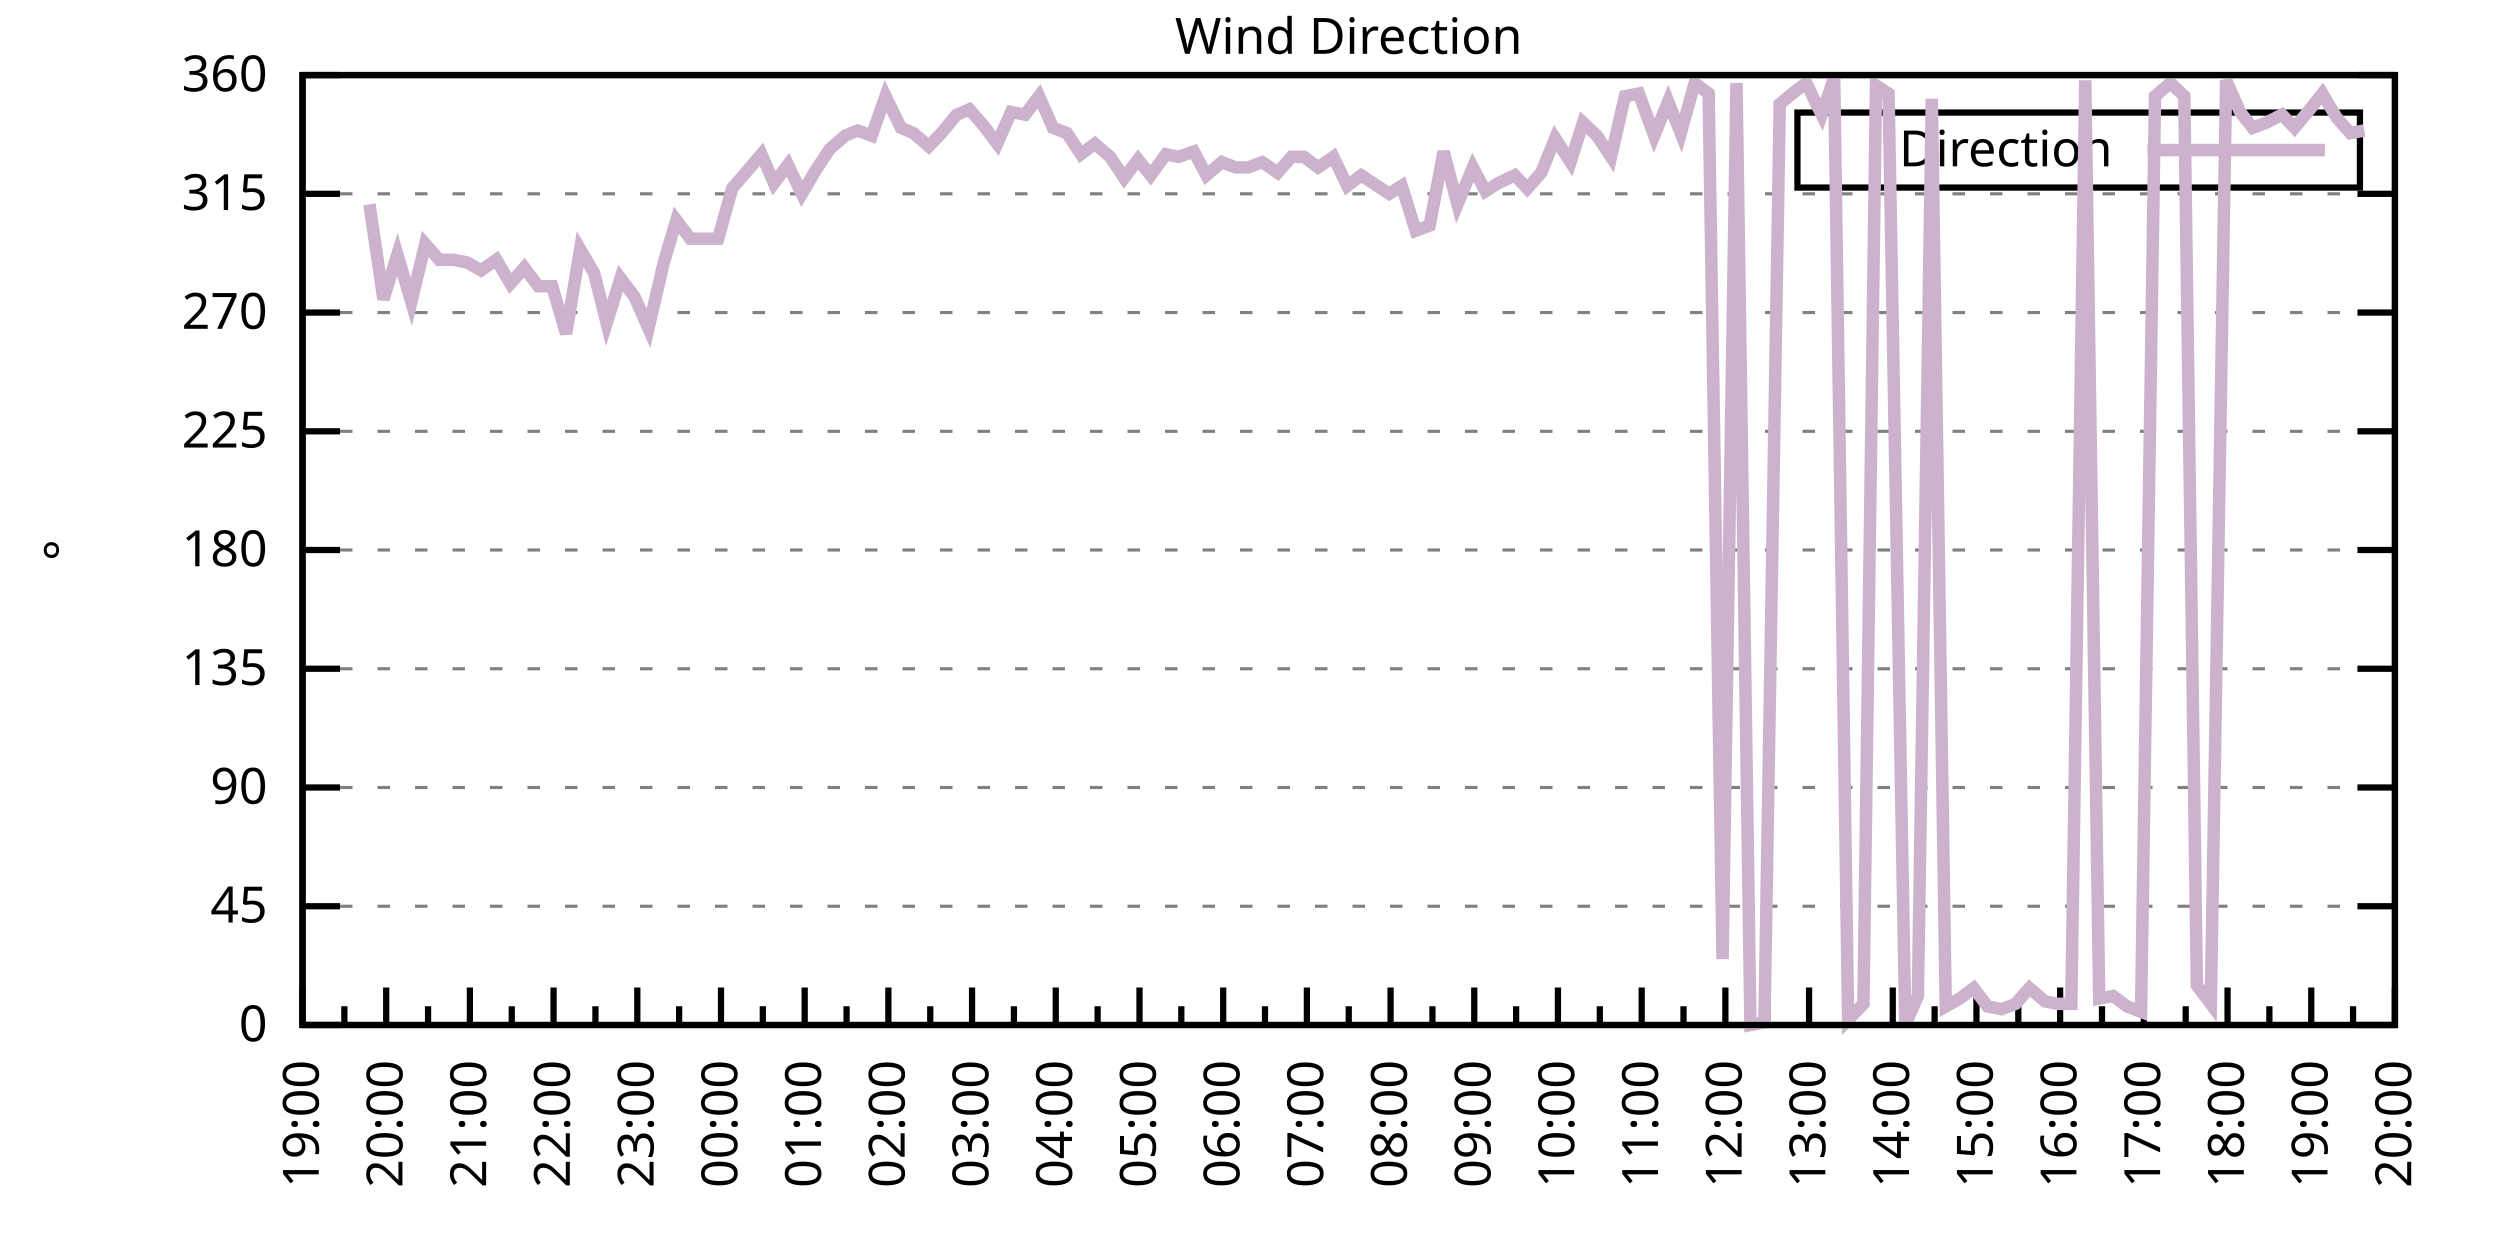
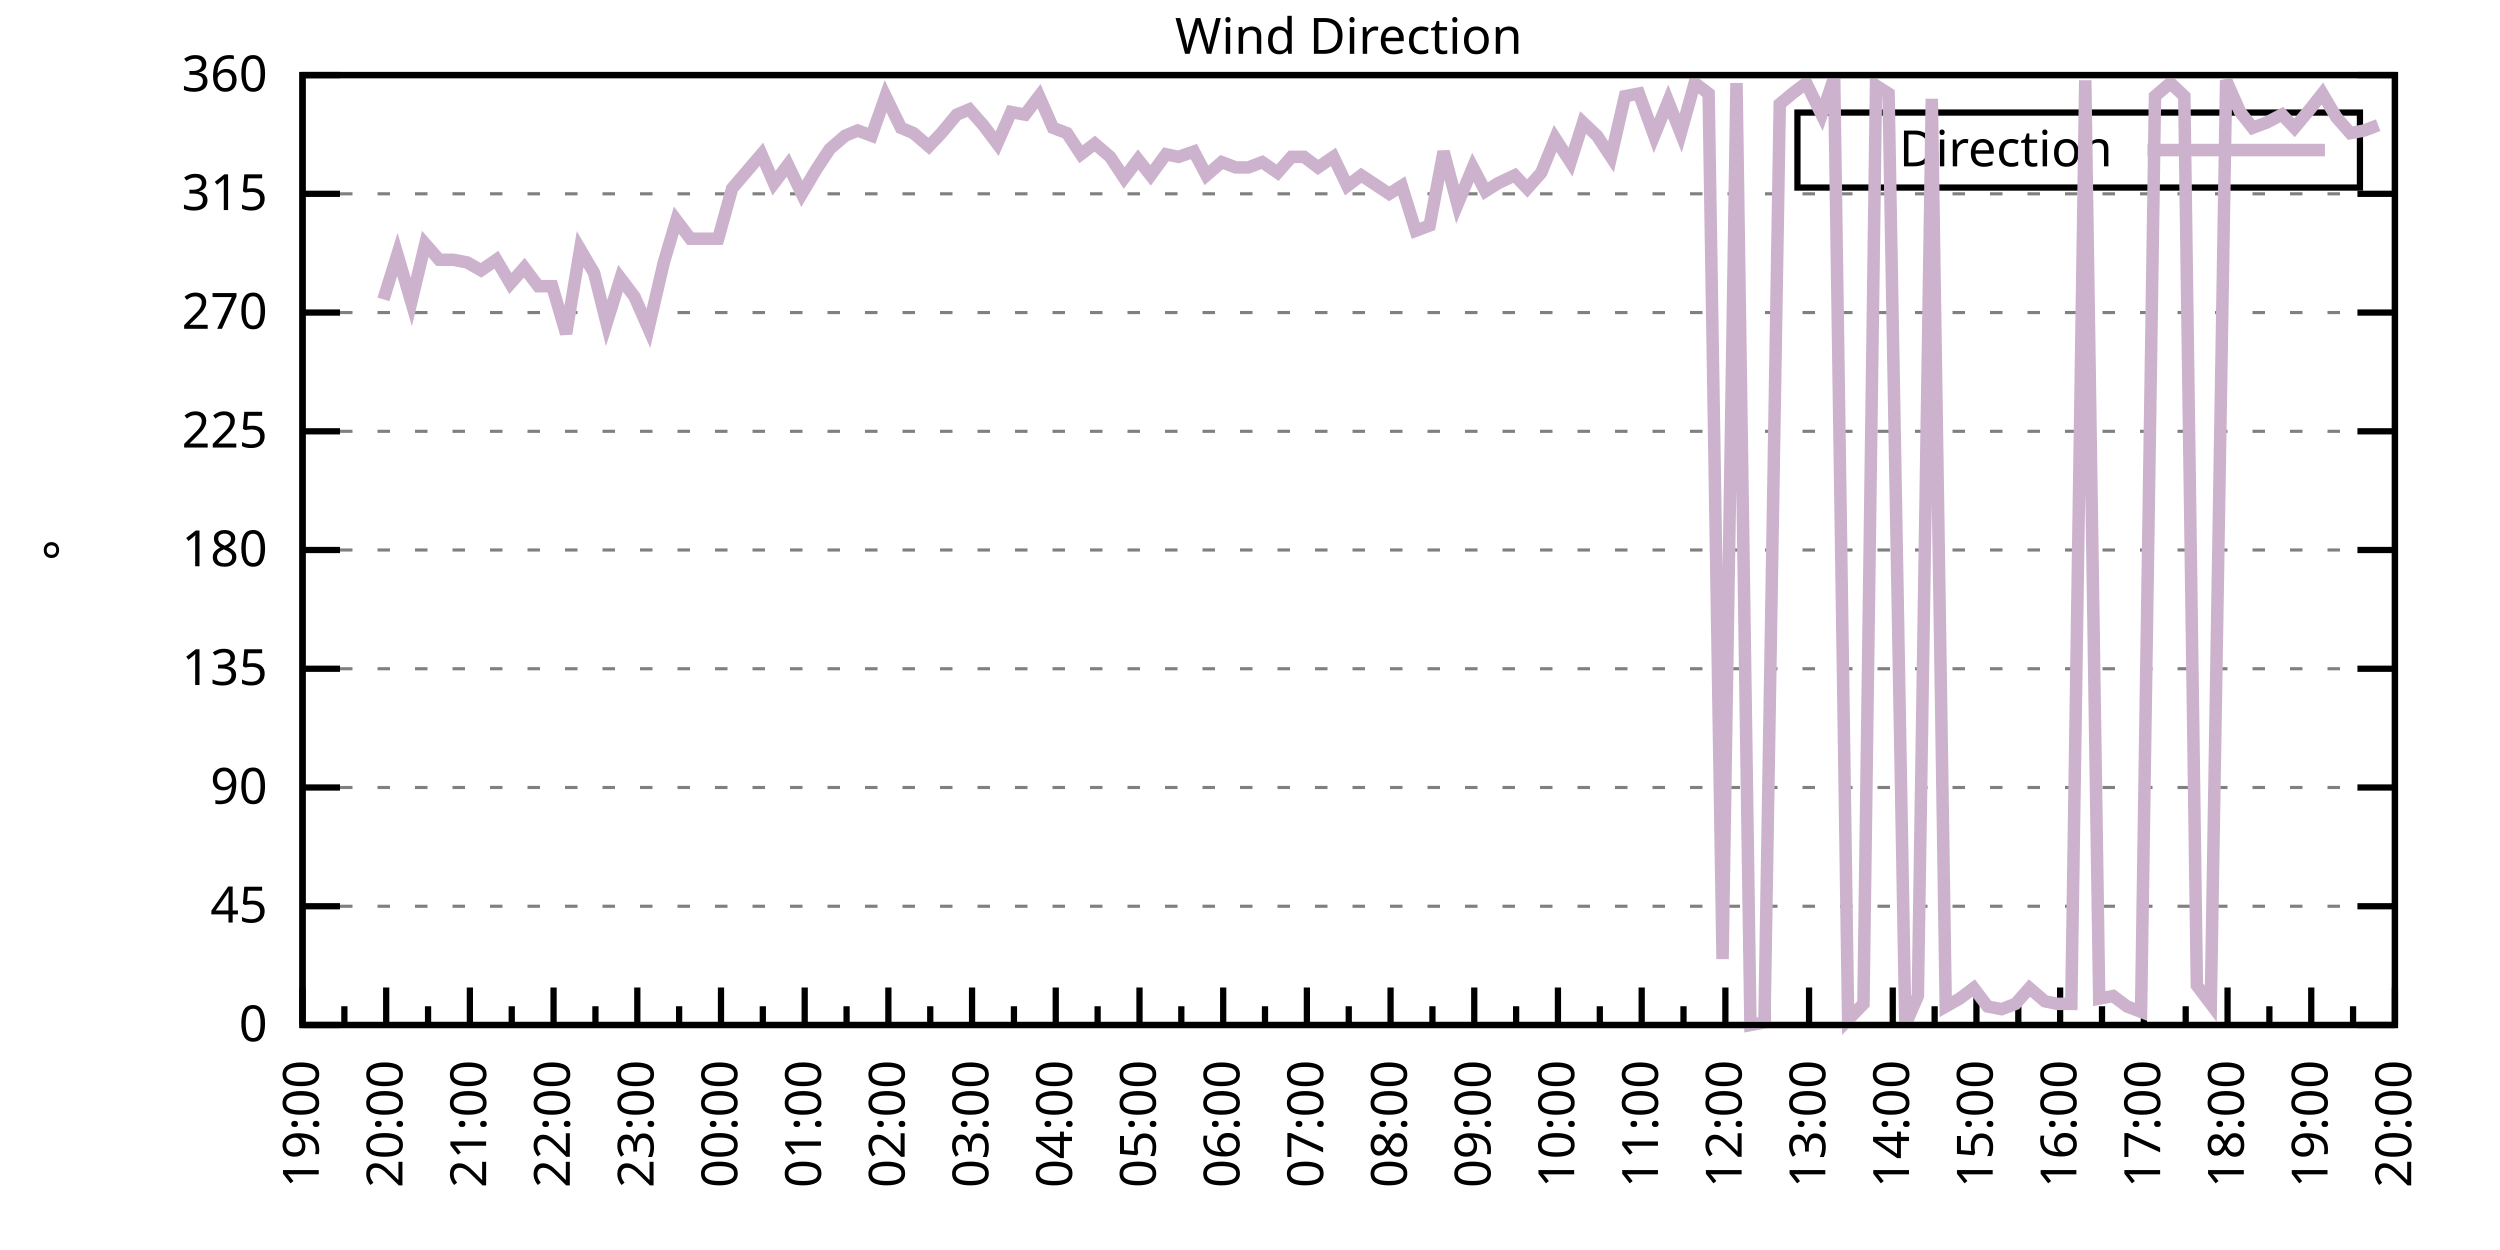
<svg xmlns="http://www.w3.org/2000/svg" xmlns:xlink="http://www.w3.org/1999/xlink" width="400" height="200" viewBox="0 0 400 200">
  <g id="gnuplot_canvas">
    <rect x="0" y="0" width="400" height="200" fill="none" />
    <defs>
      <circle id="gpDot" r="0.5" stroke-width="0.5" stroke="currentColor" />
      <path id="gpPt0" stroke-width="0.333" stroke="currentColor" d="M-1,0 h2 M0,-1 v2" />
      <path id="gpPt1" stroke-width="0.333" stroke="currentColor" d="M-1,-1 L1,1 M1,-1 L-1,1" />
      <path id="gpPt2" stroke-width="0.333" stroke="currentColor" d="M-1,0 L1,0 M0,-1 L0,1 M-1,-1 L1,1 M-1,1 L1,-1" />
      <rect id="gpPt3" stroke-width="0.333" stroke="currentColor" x="-1" y="-1" width="2" height="2" />
      <rect id="gpPt4" stroke-width="0.333" stroke="currentColor" fill="currentColor" x="-1" y="-1" width="2" height="2" />
      <circle id="gpPt5" stroke-width="0.333" stroke="currentColor" cx="0" cy="0" r="1" />
      <use xlink:href="#gpPt5" id="gpPt6" fill="currentColor" stroke="none" />
      <path id="gpPt7" stroke-width="0.333" stroke="currentColor" d="M0,-1.33 L-1.33,0.67 L1.33,0.67 z" />
      <use xlink:href="#gpPt7" id="gpPt8" fill="currentColor" stroke="none" />
      <use xlink:href="#gpPt7" id="gpPt9" stroke="currentColor" transform="rotate(180)" />
      <use xlink:href="#gpPt9" id="gpPt10" fill="currentColor" stroke="none" />
      <use xlink:href="#gpPt3" id="gpPt11" stroke="currentColor" transform="rotate(45)" />
      <use xlink:href="#gpPt11" id="gpPt12" fill="currentColor" stroke="none" />
      <path id="gpPt13" stroke-width="0.333" stroke="currentColor" d="M0,1.330 L1.265,0.411 L0.782,-1.067 L-0.782,-1.076 L-1.265,0.411 z" />
      <use xlink:href="#gpPt13" id="gpPt14" fill="currentColor" stroke="none" />
      <filter id="textbox" filterUnits="objectBoundingBox" x="0" y="0" height="1" width="1">
        <feFlood flood-color="white" flood-opacity="1" result="bgnd" />
        <feComposite in="SourceGraphic" in2="bgnd" operator="atop" />
      </filter>
      <filter id="greybox" filterUnits="objectBoundingBox" x="0" y="0" height="1" width="1">
        <feFlood flood-color="lightgrey" flood-opacity="1" result="grey" />
        <feComposite in="SourceGraphic" in2="grey" operator="atop" />
      </filter>
    </defs>
    <g fill="none" color="white" stroke="currentColor" stroke-width="1.00" stroke-linecap="butt" stroke-linejoin="miter">
</g>
    <g fill="none" color="black" stroke="currentColor" stroke-width="1.00" stroke-linecap="butt" stroke-linejoin="miter">
      <g stroke="none" shape-rendering="crispEdges">
        <polygon fill="rgb(255, 255, 255)" points="48.40,164.00 383.18,164.00 383.18,12.02 48.40,12.02 " />
      </g>
    </g>
    <g fill="none" color="black" stroke="currentColor" stroke-width="1.00" stroke-linecap="butt" stroke-linejoin="miter">
</g>
    <g fill="none" color="black" stroke="black" stroke-width="0.50" stroke-linecap="butt" stroke-linejoin="miter">
</g>
    <g fill="none" color="gray" stroke="currentColor" stroke-width="0.50" stroke-linecap="butt" stroke-linejoin="miter">
      <path stroke="gray" stroke-dasharray="2,4" class="gridline" d="M48.40,164.00 L383.19,164.00  " />
    </g>
    <g fill="none" color="gray" stroke="gray" stroke-width="1.00" stroke-linecap="butt" stroke-linejoin="miter">
</g>
    <g fill="none" color="black" stroke="currentColor" stroke-width="1.00" stroke-linecap="butt" stroke-linejoin="miter">
      <path stroke="black" d="M48.40,164.00 L54.40,164.00 M383.19,164.00 L377.19,164.00  " />
      <g transform="translate(42.80,166.60)" stroke="none" fill="black" font-family="Sans" font-size="8.00" text-anchor="end">
        <text>
          <tspan font-family="Sans"> 0</tspan>
        </text>
      </g>
    </g>
    <g fill="none" color="black" stroke="currentColor" stroke-width="1.00" stroke-linecap="butt" stroke-linejoin="miter">
</g>
    <g fill="none" color="black" stroke="black" stroke-width="0.50" stroke-linecap="butt" stroke-linejoin="miter">
</g>
    <g fill="none" color="gray" stroke="currentColor" stroke-width="0.50" stroke-linecap="butt" stroke-linejoin="miter">
      <path stroke="gray" stroke-dasharray="2,4" class="gridline" d="M48.40,145.00 L383.19,145.00  " />
    </g>
    <g fill="none" color="gray" stroke="gray" stroke-width="1.00" stroke-linecap="butt" stroke-linejoin="miter">
</g>
    <g fill="none" color="black" stroke="currentColor" stroke-width="1.00" stroke-linecap="butt" stroke-linejoin="miter">
      <path stroke="black" d="M48.40,145.00 L54.40,145.00 M383.19,145.00 L377.19,145.00  " />
      <g transform="translate(42.80,147.60)" stroke="none" fill="black" font-family="Sans" font-size="8.00" text-anchor="end">
        <text>
          <tspan font-family="Sans"> 45</tspan>
        </text>
      </g>
    </g>
    <g fill="none" color="black" stroke="currentColor" stroke-width="1.00" stroke-linecap="butt" stroke-linejoin="miter">
</g>
    <g fill="none" color="black" stroke="black" stroke-width="0.50" stroke-linecap="butt" stroke-linejoin="miter">
</g>
    <g fill="none" color="gray" stroke="currentColor" stroke-width="0.50" stroke-linecap="butt" stroke-linejoin="miter">
      <path stroke="gray" stroke-dasharray="2,4" class="gridline" d="M48.40,126.00 L383.19,126.00  " />
    </g>
    <g fill="none" color="gray" stroke="gray" stroke-width="1.00" stroke-linecap="butt" stroke-linejoin="miter">
</g>
    <g fill="none" color="black" stroke="currentColor" stroke-width="1.00" stroke-linecap="butt" stroke-linejoin="miter">
      <path stroke="black" d="M48.40,126.00 L54.40,126.00 M383.19,126.00 L377.19,126.00  " />
      <g transform="translate(42.80,128.60)" stroke="none" fill="black" font-family="Sans" font-size="8.00" text-anchor="end">
        <text>
          <tspan font-family="Sans"> 90</tspan>
        </text>
      </g>
    </g>
    <g fill="none" color="black" stroke="currentColor" stroke-width="1.00" stroke-linecap="butt" stroke-linejoin="miter">
</g>
    <g fill="none" color="black" stroke="black" stroke-width="0.50" stroke-linecap="butt" stroke-linejoin="miter">
</g>
    <g fill="none" color="gray" stroke="currentColor" stroke-width="0.50" stroke-linecap="butt" stroke-linejoin="miter">
      <path stroke="gray" stroke-dasharray="2,4" class="gridline" d="M48.40,107.00 L383.19,107.00  " />
    </g>
    <g fill="none" color="gray" stroke="gray" stroke-width="1.00" stroke-linecap="butt" stroke-linejoin="miter">
</g>
    <g fill="none" color="black" stroke="currentColor" stroke-width="1.00" stroke-linecap="butt" stroke-linejoin="miter">
      <path stroke="black" d="M48.40,107.00 L54.40,107.00 M383.19,107.00 L377.19,107.00  " />
      <g transform="translate(42.80,109.60)" stroke="none" fill="black" font-family="Sans" font-size="8.00" text-anchor="end">
        <text>
          <tspan font-family="Sans"> 135</tspan>
        </text>
      </g>
    </g>
    <g fill="none" color="black" stroke="currentColor" stroke-width="1.00" stroke-linecap="butt" stroke-linejoin="miter">
</g>
    <g fill="none" color="black" stroke="black" stroke-width="0.50" stroke-linecap="butt" stroke-linejoin="miter">
</g>
    <g fill="none" color="gray" stroke="currentColor" stroke-width="0.50" stroke-linecap="butt" stroke-linejoin="miter">
      <path stroke="gray" stroke-dasharray="2,4" class="gridline" d="M48.40,88.00 L383.19,88.00  " />
    </g>
    <g fill="none" color="gray" stroke="gray" stroke-width="1.00" stroke-linecap="butt" stroke-linejoin="miter">
</g>
    <g fill="none" color="black" stroke="currentColor" stroke-width="1.00" stroke-linecap="butt" stroke-linejoin="miter">
      <path stroke="black" d="M48.40,88.00 L54.40,88.00 M383.19,88.00 L377.19,88.00  " />
      <g transform="translate(42.80,90.60)" stroke="none" fill="black" font-family="Sans" font-size="8.00" text-anchor="end">
        <text>
          <tspan font-family="Sans"> 180</tspan>
        </text>
      </g>
    </g>
    <g fill="none" color="black" stroke="currentColor" stroke-width="1.00" stroke-linecap="butt" stroke-linejoin="miter">
</g>
    <g fill="none" color="black" stroke="black" stroke-width="0.50" stroke-linecap="butt" stroke-linejoin="miter">
</g>
    <g fill="none" color="gray" stroke="currentColor" stroke-width="0.50" stroke-linecap="butt" stroke-linejoin="miter">
      <path stroke="gray" stroke-dasharray="2,4" class="gridline" d="M48.40,69.01 L383.19,69.01  " />
    </g>
    <g fill="none" color="gray" stroke="gray" stroke-width="1.00" stroke-linecap="butt" stroke-linejoin="miter">
</g>
    <g fill="none" color="black" stroke="currentColor" stroke-width="1.00" stroke-linecap="butt" stroke-linejoin="miter">
      <path stroke="black" d="M48.40,69.01 L54.40,69.01 M383.19,69.01 L377.19,69.01  " />
      <g transform="translate(42.80,71.61)" stroke="none" fill="black" font-family="Sans" font-size="8.00" text-anchor="end">
        <text>
          <tspan font-family="Sans"> 225</tspan>
        </text>
      </g>
    </g>
    <g fill="none" color="black" stroke="currentColor" stroke-width="1.00" stroke-linecap="butt" stroke-linejoin="miter">
</g>
    <g fill="none" color="black" stroke="black" stroke-width="0.50" stroke-linecap="butt" stroke-linejoin="miter">
</g>
    <g fill="none" color="gray" stroke="currentColor" stroke-width="0.50" stroke-linecap="butt" stroke-linejoin="miter">
      <path stroke="gray" stroke-dasharray="2,4" class="gridline" d="M48.40,50.01 L383.19,50.01  " />
    </g>
    <g fill="none" color="gray" stroke="gray" stroke-width="1.00" stroke-linecap="butt" stroke-linejoin="miter">
</g>
    <g fill="none" color="black" stroke="currentColor" stroke-width="1.00" stroke-linecap="butt" stroke-linejoin="miter">
      <path stroke="black" d="M48.40,50.01 L54.40,50.01 M383.19,50.01 L377.19,50.01  " />
      <g transform="translate(42.80,52.61)" stroke="none" fill="black" font-family="Sans" font-size="8.00" text-anchor="end">
        <text>
          <tspan font-family="Sans"> 270</tspan>
        </text>
      </g>
    </g>
    <g fill="none" color="black" stroke="currentColor" stroke-width="1.00" stroke-linecap="butt" stroke-linejoin="miter">
</g>
    <g fill="none" color="black" stroke="black" stroke-width="0.50" stroke-linecap="butt" stroke-linejoin="miter">
</g>
    <g fill="none" color="gray" stroke="currentColor" stroke-width="0.50" stroke-linecap="butt" stroke-linejoin="miter">
      <path stroke="gray" stroke-dasharray="2,4" class="gridline" d="M48.40,31.01 L383.19,31.01  " />
    </g>
    <g fill="none" color="gray" stroke="gray" stroke-width="1.00" stroke-linecap="butt" stroke-linejoin="miter">
</g>
    <g fill="none" color="black" stroke="currentColor" stroke-width="1.00" stroke-linecap="butt" stroke-linejoin="miter">
      <path stroke="black" d="M48.40,31.01 L54.40,31.01 M383.19,31.01 L377.19,31.01  " />
      <g transform="translate(42.80,33.61)" stroke="none" fill="black" font-family="Sans" font-size="8.00" text-anchor="end">
        <text>
          <tspan font-family="Sans"> 315</tspan>
        </text>
      </g>
    </g>
    <g fill="none" color="black" stroke="currentColor" stroke-width="1.00" stroke-linecap="butt" stroke-linejoin="miter">
</g>
    <g fill="none" color="black" stroke="black" stroke-width="0.50" stroke-linecap="butt" stroke-linejoin="miter">
</g>
    <g fill="none" color="gray" stroke="currentColor" stroke-width="0.50" stroke-linecap="butt" stroke-linejoin="miter">
      <path stroke="gray" stroke-dasharray="2,4" class="gridline" d="M48.40,12.01 L383.19,12.01  " />
    </g>
    <g fill="none" color="gray" stroke="gray" stroke-width="1.00" stroke-linecap="butt" stroke-linejoin="miter">
</g>
    <g fill="none" color="black" stroke="currentColor" stroke-width="1.00" stroke-linecap="butt" stroke-linejoin="miter">
      <path stroke="black" d="M48.40,12.01 L54.40,12.01 M383.19,12.01 L377.19,12.01  " />
      <g transform="translate(42.80,14.61)" stroke="none" fill="black" font-family="Sans" font-size="8.00" text-anchor="end">
        <text>
          <tspan font-family="Sans"> 360</tspan>
        </text>
      </g>
    </g>
    <g fill="none" color="black" stroke="currentColor" stroke-width="1.00" stroke-linecap="butt" stroke-linejoin="miter">
      <path stroke="black" d="M48.40,164.00 L48.40,158.00  " />
      <g transform="translate(51.00,169.60) rotate(270)" stroke="none" fill="black" font-family="Sans" font-size="8.00" text-anchor="end">
        <text>
          <tspan font-family="Sans">19:00</tspan>
        </text>
      </g>
    </g>
    <g fill="none" color="black" stroke="currentColor" stroke-width="1.00" stroke-linecap="butt" stroke-linejoin="miter">
      <path stroke="black" d="M55.10,164.00 L55.10,161.00 M61.79,164.00 L61.79,158.00  " />
      <g transform="translate(64.39,169.60) rotate(270)" stroke="none" fill="black" font-family="Sans" font-size="8.00" text-anchor="end">
        <text>
          <tspan font-family="Sans">20:00</tspan>
        </text>
      </g>
    </g>
    <g fill="none" color="black" stroke="currentColor" stroke-width="1.00" stroke-linecap="butt" stroke-linejoin="miter">
      <path stroke="black" d="M68.49,164.00 L68.49,161.00 M75.18,164.00 L75.18,158.00  " />
      <g transform="translate(77.78,169.60) rotate(270)" stroke="none" fill="black" font-family="Sans" font-size="8.00" text-anchor="end">
        <text>
          <tspan font-family="Sans">21:00</tspan>
        </text>
      </g>
    </g>
    <g fill="none" color="black" stroke="currentColor" stroke-width="1.00" stroke-linecap="butt" stroke-linejoin="miter">
      <path stroke="black" d="M81.88,164.00 L81.88,161.00 M88.57,164.00 L88.57,158.00  " />
      <g transform="translate(91.17,169.60) rotate(270)" stroke="none" fill="black" font-family="Sans" font-size="8.00" text-anchor="end">
        <text>
          <tspan font-family="Sans">22:00</tspan>
        </text>
      </g>
    </g>
    <g fill="none" color="black" stroke="currentColor" stroke-width="1.00" stroke-linecap="butt" stroke-linejoin="miter">
      <path stroke="black" d="M95.27,164.00 L95.27,161.00 M101.97,164.00 L101.97,158.00  " />
      <g transform="translate(104.57,169.60) rotate(270)" stroke="none" fill="black" font-family="Sans" font-size="8.00" text-anchor="end">
        <text>
          <tspan font-family="Sans">23:00</tspan>
        </text>
      </g>
    </g>
    <g fill="none" color="black" stroke="currentColor" stroke-width="1.00" stroke-linecap="butt" stroke-linejoin="miter">
      <path stroke="black" d="M108.66,164.00 L108.66,161.00 M115.36,164.00 L115.36,158.00  " />
      <g transform="translate(117.96,169.60) rotate(270)" stroke="none" fill="black" font-family="Sans" font-size="8.00" text-anchor="end">
        <text>
          <tspan font-family="Sans">00:00</tspan>
        </text>
      </g>
    </g>
    <g fill="none" color="black" stroke="currentColor" stroke-width="1.00" stroke-linecap="butt" stroke-linejoin="miter">
      <path stroke="black" d="M122.05,164.00 L122.05,161.00 M128.75,164.00 L128.75,158.00  " />
      <g transform="translate(131.35,169.60) rotate(270)" stroke="none" fill="black" font-family="Sans" font-size="8.00" text-anchor="end">
        <text>
          <tspan font-family="Sans">01:00</tspan>
        </text>
      </g>
    </g>
    <g fill="none" color="black" stroke="currentColor" stroke-width="1.00" stroke-linecap="butt" stroke-linejoin="miter">
      <path stroke="black" d="M135.45,164.00 L135.45,161.00 M142.14,164.00 L142.14,158.00  " />
      <g transform="translate(144.74,169.60) rotate(270)" stroke="none" fill="black" font-family="Sans" font-size="8.00" text-anchor="end">
        <text>
          <tspan font-family="Sans">02:00</tspan>
        </text>
      </g>
    </g>
    <g fill="none" color="black" stroke="currentColor" stroke-width="1.00" stroke-linecap="butt" stroke-linejoin="miter">
      <path stroke="black" d="M148.84,164.00 L148.84,161.00 M155.53,164.00 L155.53,158.00  " />
      <g transform="translate(158.13,169.60) rotate(270)" stroke="none" fill="black" font-family="Sans" font-size="8.00" text-anchor="end">
        <text>
          <tspan font-family="Sans">03:00</tspan>
        </text>
      </g>
    </g>
    <g fill="none" color="black" stroke="currentColor" stroke-width="1.00" stroke-linecap="butt" stroke-linejoin="miter">
      <path stroke="black" d="M162.23,164.00 L162.23,161.00 M168.92,164.00 L168.92,158.00  " />
      <g transform="translate(171.52,169.60) rotate(270)" stroke="none" fill="black" font-family="Sans" font-size="8.00" text-anchor="end">
        <text>
          <tspan font-family="Sans">04:00</tspan>
        </text>
      </g>
    </g>
    <g fill="none" color="black" stroke="currentColor" stroke-width="1.00" stroke-linecap="butt" stroke-linejoin="miter">
      <path stroke="black" d="M175.62,164.00 L175.62,161.00 M182.32,164.00 L182.32,158.00  " />
      <g transform="translate(184.92,169.60) rotate(270)" stroke="none" fill="black" font-family="Sans" font-size="8.00" text-anchor="end">
        <text>
          <tspan font-family="Sans">05:00</tspan>
        </text>
      </g>
    </g>
    <g fill="none" color="black" stroke="currentColor" stroke-width="1.00" stroke-linecap="butt" stroke-linejoin="miter">
      <path stroke="black" d="M189.01,164.00 L189.01,161.00 M195.71,164.00 L195.71,158.00  " />
      <g transform="translate(198.31,169.60) rotate(270)" stroke="none" fill="black" font-family="Sans" font-size="8.00" text-anchor="end">
        <text>
          <tspan font-family="Sans">06:00</tspan>
        </text>
      </g>
    </g>
    <g fill="none" color="black" stroke="currentColor" stroke-width="1.00" stroke-linecap="butt" stroke-linejoin="miter">
      <path stroke="black" d="M202.40,164.00 L202.40,161.00 M209.10,164.00 L209.10,158.00  " />
      <g transform="translate(211.70,169.60) rotate(270)" stroke="none" fill="black" font-family="Sans" font-size="8.00" text-anchor="end">
        <text>
          <tspan font-family="Sans">07:00</tspan>
        </text>
      </g>
    </g>
    <g fill="none" color="black" stroke="currentColor" stroke-width="1.00" stroke-linecap="butt" stroke-linejoin="miter">
      <path stroke="black" d="M215.80,164.00 L215.80,161.00 M222.49,164.00 L222.49,158.00  " />
      <g transform="translate(225.09,169.60) rotate(270)" stroke="none" fill="black" font-family="Sans" font-size="8.00" text-anchor="end">
        <text>
          <tspan font-family="Sans">08:00</tspan>
        </text>
      </g>
    </g>
    <g fill="none" color="black" stroke="currentColor" stroke-width="1.00" stroke-linecap="butt" stroke-linejoin="miter">
      <path stroke="black" d="M229.19,164.00 L229.19,161.00 M235.88,164.00 L235.88,158.00  " />
      <g transform="translate(238.48,169.60) rotate(270)" stroke="none" fill="black" font-family="Sans" font-size="8.00" text-anchor="end">
        <text>
          <tspan font-family="Sans">09:00</tspan>
        </text>
      </g>
    </g>
    <g fill="none" color="black" stroke="currentColor" stroke-width="1.00" stroke-linecap="butt" stroke-linejoin="miter">
      <path stroke="black" d="M242.58,164.00 L242.58,161.00 M249.27,164.00 L249.27,158.00  " />
      <g transform="translate(251.87,169.60) rotate(270)" stroke="none" fill="black" font-family="Sans" font-size="8.00" text-anchor="end">
        <text>
          <tspan font-family="Sans">10:00</tspan>
        </text>
      </g>
    </g>
    <g fill="none" color="black" stroke="currentColor" stroke-width="1.00" stroke-linecap="butt" stroke-linejoin="miter">
      <path stroke="black" d="M255.97,164.00 L255.97,161.00 M262.67,164.00 L262.67,158.00  " />
      <g transform="translate(265.27,169.60) rotate(270)" stroke="none" fill="black" font-family="Sans" font-size="8.00" text-anchor="end">
        <text>
          <tspan font-family="Sans">11:00</tspan>
        </text>
      </g>
    </g>
    <g fill="none" color="black" stroke="currentColor" stroke-width="1.00" stroke-linecap="butt" stroke-linejoin="miter">
      <path stroke="black" d="M269.36,164.00 L269.36,161.00 M276.06,164.00 L276.06,158.00  " />
      <g transform="translate(278.66,169.60) rotate(270)" stroke="none" fill="black" font-family="Sans" font-size="8.00" text-anchor="end">
        <text>
          <tspan font-family="Sans">12:00</tspan>
        </text>
      </g>
    </g>
    <g fill="none" color="black" stroke="currentColor" stroke-width="1.00" stroke-linecap="butt" stroke-linejoin="miter">
      <path stroke="black" d="M282.75,164.00 L282.75,161.00 M289.45,164.00 L289.45,158.00  " />
      <g transform="translate(292.05,169.60) rotate(270)" stroke="none" fill="black" font-family="Sans" font-size="8.00" text-anchor="end">
        <text>
          <tspan font-family="Sans">13:00</tspan>
        </text>
      </g>
    </g>
    <g fill="none" color="black" stroke="currentColor" stroke-width="1.00" stroke-linecap="butt" stroke-linejoin="miter">
      <path stroke="black" d="M296.14,164.00 L296.14,161.00 M302.84,164.00 L302.84,158.00  " />
      <g transform="translate(305.44,169.60) rotate(270)" stroke="none" fill="black" font-family="Sans" font-size="8.00" text-anchor="end">
        <text>
          <tspan font-family="Sans">14:00</tspan>
        </text>
      </g>
    </g>
    <g fill="none" color="black" stroke="currentColor" stroke-width="1.00" stroke-linecap="butt" stroke-linejoin="miter">
      <path stroke="black" d="M309.54,164.00 L309.54,161.00 M316.23,164.00 L316.23,158.00  " />
      <g transform="translate(318.83,169.60) rotate(270)" stroke="none" fill="black" font-family="Sans" font-size="8.00" text-anchor="end">
        <text>
          <tspan font-family="Sans">15:00</tspan>
        </text>
      </g>
    </g>
    <g fill="none" color="black" stroke="currentColor" stroke-width="1.00" stroke-linecap="butt" stroke-linejoin="miter">
      <path stroke="black" d="M322.93,164.00 L322.93,161.00 M329.62,164.00 L329.62,158.00  " />
      <g transform="translate(332.22,169.60) rotate(270)" stroke="none" fill="black" font-family="Sans" font-size="8.00" text-anchor="end">
        <text>
          <tspan font-family="Sans">16:00</tspan>
        </text>
      </g>
    </g>
    <g fill="none" color="black" stroke="currentColor" stroke-width="1.00" stroke-linecap="butt" stroke-linejoin="miter">
      <path stroke="black" d="M336.32,164.00 L336.32,161.00 M343.02,164.00 L343.02,158.00  " />
      <g transform="translate(345.62,169.60) rotate(270)" stroke="none" fill="black" font-family="Sans" font-size="8.00" text-anchor="end">
        <text>
          <tspan font-family="Sans">17:00</tspan>
        </text>
      </g>
    </g>
    <g fill="none" color="black" stroke="currentColor" stroke-width="1.00" stroke-linecap="butt" stroke-linejoin="miter">
      <path stroke="black" d="M349.71,164.00 L349.71,161.00 M356.41,164.00 L356.41,158.00  " />
      <g transform="translate(359.01,169.60) rotate(270)" stroke="none" fill="black" font-family="Sans" font-size="8.00" text-anchor="end">
        <text>
          <tspan font-family="Sans">18:00</tspan>
        </text>
      </g>
    </g>
    <g fill="none" color="black" stroke="currentColor" stroke-width="1.00" stroke-linecap="butt" stroke-linejoin="miter">
      <path stroke="black" d="M363.10,164.00 L363.10,161.00 M369.80,164.00 L369.80,158.00  " />
      <g transform="translate(372.40,169.60) rotate(270)" stroke="none" fill="black" font-family="Sans" font-size="8.00" text-anchor="end">
        <text>
          <tspan font-family="Sans">19:00</tspan>
        </text>
      </g>
    </g>
    <g fill="none" color="black" stroke="currentColor" stroke-width="1.00" stroke-linecap="butt" stroke-linejoin="miter">
      <path stroke="black" d="M376.49,164.00 L376.49,161.00 M383.19,164.00 L383.19,158.00  " />
      <g transform="translate(385.79,169.60) rotate(270)" stroke="none" fill="black" font-family="Sans" font-size="8.00" text-anchor="end">
        <text>
          <tspan font-family="Sans">20:00</tspan>
        </text>
      </g>
    </g>
    <g fill="none" color="black" stroke="currentColor" stroke-width="1.00" stroke-linecap="butt" stroke-linejoin="miter">
</g>
    <g fill="none" color="black" stroke="currentColor" stroke-width="1.00" stroke-linecap="butt" stroke-linejoin="miter">
      <path stroke="black" d="M48.40,12.01 L48.40,164.00 L383.19,164.00 L383.19,12.01 L48.40,12.01 Z  " />
    </g>
    <g fill="none" color="black" stroke="currentColor" stroke-width="1.00" stroke-linecap="butt" stroke-linejoin="miter">
      <g transform="translate(12.80,88.01) rotate(270)" stroke="none" fill="black" font-family="Sans" font-size="8.00" text-anchor="middle">
        <text>
          <tspan font-family="Sans">°</tspan>
        </text>
      </g>
    </g>
    <g fill="none" color="black" stroke="currentColor" stroke-width="1.00" stroke-linecap="butt" stroke-linejoin="miter">
</g>
    <g fill="none" color="black" stroke="currentColor" stroke-width="1.00" stroke-linecap="butt" stroke-linejoin="miter">
      <path stroke="black" d="M287.59,30.01 L287.59,18.01 L377.59,18.01 L377.59,30.01 L287.59,30.01 Z  " />
    </g>
    <g id="Wind_direction_plot_1">
      <g fill="none" color="white" stroke="black" stroke-width="2.00" stroke-linecap="butt" stroke-linejoin="miter">
</g>
      <g fill="none" color="black" stroke="currentColor" stroke-width="2.00" stroke-linecap="butt" stroke-linejoin="miter">
        <g transform="translate(337.99,26.61)" stroke="none" fill="black" font-family="Sans" font-size="8.00" text-anchor="end">
          <text>
            <tspan font-family="Sans">Direction</tspan>
          </text>
        </g>
      </g>
      <g fill="none" color="black" stroke="currentColor" stroke-width="2.00" stroke-linecap="butt" stroke-linejoin="miter">
-         <path stroke="rgb(204, 178, 204)" d="M343.59,24.01 L371.99,24.01 M59.11,32.70 L61.35,47.90 L63.58,40.72 L65.81,48.32 L68.04,39.03 L70.27,41.56   L72.50,41.56 L74.74,41.99 L76.97,43.25 L79.42,41.56 L81.66,45.36 L83.89,42.83 L86.12,45.79 L88.35,45.79   L90.58,53.39 L92.82,39.87 L95.05,43.67 L97.06,51.70 L99.29,44.52 L101.52,47.47 L103.75,52.54 L106.21,41.99   L108.22,35.23 L110.45,38.19 L112.90,38.19 L114.91,38.19 L117.14,30.16 L121.83,24.68 L123.84,29.32 L126.07,26.36   L128.30,31.01 L130.54,27.21 L132.77,23.83 L135.22,21.72 L137.23,20.88 L139.46,21.72 L141.69,15.39 L144.15,20.45   L146.16,21.30 L148.61,23.41 L150.62,21.30 L153.08,18.34 L155.09,17.50 L157.32,20.03 L159.55,22.99 L161.78,17.92   L164.01,18.34 L166.25,15.39 L168.48,20.45 L170.71,21.30 L172.94,24.68 L175.17,22.99 L177.63,25.10 L179.86,28.48   L182.09,25.52 L184.10,28.05 L186.56,24.68 L188.57,25.10 L191.02,24.25 L193.03,28.05 L195.48,25.94 L197.72,26.79   L199.73,26.79 L201.96,25.94 L204.41,27.63 L206.64,25.10 L208.65,25.10 L210.88,26.79 L213.34,25.10 L215.57,29.74   L217.80,28.05 L222.27,31.01 L224.28,29.74 L226.51,36.92 L228.74,36.08 L230.97,24.25 L233.20,32.70 L235.66,26.79   L237.67,30.59 L239.68,29.32 L242.36,28.05 L244.36,30.16 L246.60,27.63 L248.83,22.14 L251.28,25.94 L253.29,19.61   L255.52,21.72 L257.76,25.10 L259.99,15.39 L262.22,14.97 L264.67,21.72 L266.91,16.23 L268.92,21.30 L271.15,13.28   L273.38,14.97 L275.61,153.45 L277.84,13.28 L280.07,164.00 L282.31,163.58 L284.76,16.65 L286.77,14.97 L289.00,13.28   L291.46,18.34 L293.47,12.43 L295.70,163.16 L298.15,160.62 L300.16,13.70 L302.17,14.97 L304.85,164.00 L306.86,159.36   L309.09,15.81 L311.32,161.04 L313.55,159.78 L315.79,158.09 L318.02,161.04 L320.25,161.47 L322.48,160.62 L324.71,158.09   L327.17,160.20 L329.18,160.62 L331.41,160.62 L333.64,12.85 L335.87,159.78 L338.10,159.36 L340.34,161.04 L342.57,161.89   L344.80,15.39 L347.26,13.28 L349.49,15.39 L351.50,157.67 L353.73,160.62 L356.18,12.85 L358.42,17.92 L360.42,20.45   L362.66,19.61 L365.11,18.34 L367.12,20.45 L369.58,17.50 L371.58,14.97 L373.82,18.77 L376.05,21.30 L378.28,20.88    " />
+         <path stroke="rgb(204, 178, 204)" d="M343.59,24.01 L371.99,24.01 M61.35,47.90 L63.58,40.72 L65.81,48.32 L68.04,39.03 L70.27,41.56 L72.50,41.56   L74.74,41.99 L76.97,43.25 L79.42,41.56 L81.66,45.36 L83.89,42.83 L86.12,45.79 L88.35,45.79 L90.58,53.39   L92.82,39.87 L95.05,43.67 L97.06,51.70 L99.29,44.52 L101.52,47.47 L103.75,52.54 L106.21,41.99 L108.22,35.23   L110.45,38.19 L112.90,38.19 L114.91,38.19 L117.14,30.16 L121.83,24.68 L123.84,29.32 L126.07,26.36 L128.30,31.01   L130.54,27.21 L132.77,23.83 L135.22,21.72 L137.23,20.88 L139.46,21.72 L141.69,15.39 L144.15,20.45 L146.16,21.30   L148.61,23.41 L150.62,21.30 L153.08,18.34 L155.09,17.50 L157.32,20.03 L159.55,22.99 L161.78,17.92 L164.01,18.34   L166.25,15.39 L168.48,20.45 L170.71,21.30 L172.94,24.68 L175.17,22.99 L177.63,25.10 L179.86,28.48 L182.09,25.52   L184.10,28.05 L186.56,24.68 L188.57,25.10 L191.02,24.25 L193.03,28.05 L195.48,25.94 L197.72,26.79 L199.73,26.79   L201.96,25.94 L204.41,27.63 L206.64,25.10 L208.65,25.10 L210.88,26.79 L213.34,25.10 L215.57,29.74 L217.80,28.05   L222.27,31.01 L224.28,29.74 L226.51,36.92 L228.74,36.08 L230.97,24.25 L233.20,32.70 L235.66,26.79 L237.67,30.59   L239.68,29.32 L242.36,28.05 L244.36,30.16 L246.60,27.63 L248.83,22.14 L251.28,25.94 L253.29,19.61 L255.52,21.72   L257.76,25.10 L259.99,15.39 L262.22,14.97 L264.67,21.72 L266.91,16.23 L268.92,21.30 L271.15,13.28 L273.38,14.97   L275.61,153.45 L277.84,13.28 L280.07,164.00 L282.31,163.58 L284.76,16.65 L286.77,14.97 L289.00,13.28 L291.46,18.34   L293.47,12.43 L295.70,163.16 L298.15,160.62 L300.16,13.70 L302.17,14.97 L304.85,164.00 L306.86,159.36 L309.09,15.81   L311.32,161.04 L313.55,159.78 L315.79,158.09 L318.02,161.04 L320.25,161.47 L322.48,160.62 L324.71,158.09 L327.17,160.20   L329.18,160.62 L331.41,160.62 L333.64,12.85 L335.87,159.78 L338.10,159.36 L340.34,161.04 L342.57,161.89 L344.80,15.39   L347.26,13.28 L349.49,15.39 L351.50,157.67 L353.73,160.62 L356.18,12.85 L358.42,17.92 L360.42,20.45 L362.66,19.61   L365.11,18.34 L367.12,20.45 L369.58,17.50 L371.58,14.97 L373.82,18.77 L376.05,21.30 L378.28,20.88 L380.51,20.03    " />
      </g>
    </g>
    <g fill="none" color="black" stroke="currentColor" stroke-width="2.00" stroke-linecap="butt" stroke-linejoin="miter">
</g>
    <g fill="none" color="black" stroke="black" stroke-width="1.00" stroke-linecap="butt" stroke-linejoin="miter">
</g>
    <g fill="none" color="black" stroke="currentColor" stroke-width="1.00" stroke-linecap="butt" stroke-linejoin="miter">
      <path stroke="black" d="M48.40,12.01 L48.40,164.00 L383.19,164.00 L383.19,12.01 L48.40,12.01 Z  " />
    </g>
    <g fill="none" color="black" stroke="currentColor" stroke-width="1.00" stroke-linecap="butt" stroke-linejoin="miter">
      <g transform="translate(215.79,8.61)" stroke="none" fill="black" font-family="Sans" font-size="8.00" text-anchor="middle">
        <text>
          <tspan font-family="Sans">Wind Direction</tspan>
        </text>
      </g>
    </g>
    <g fill="none" color="black" stroke="currentColor" stroke-width="1.00" stroke-linecap="butt" stroke-linejoin="miter">
</g>
  </g>
</svg>
